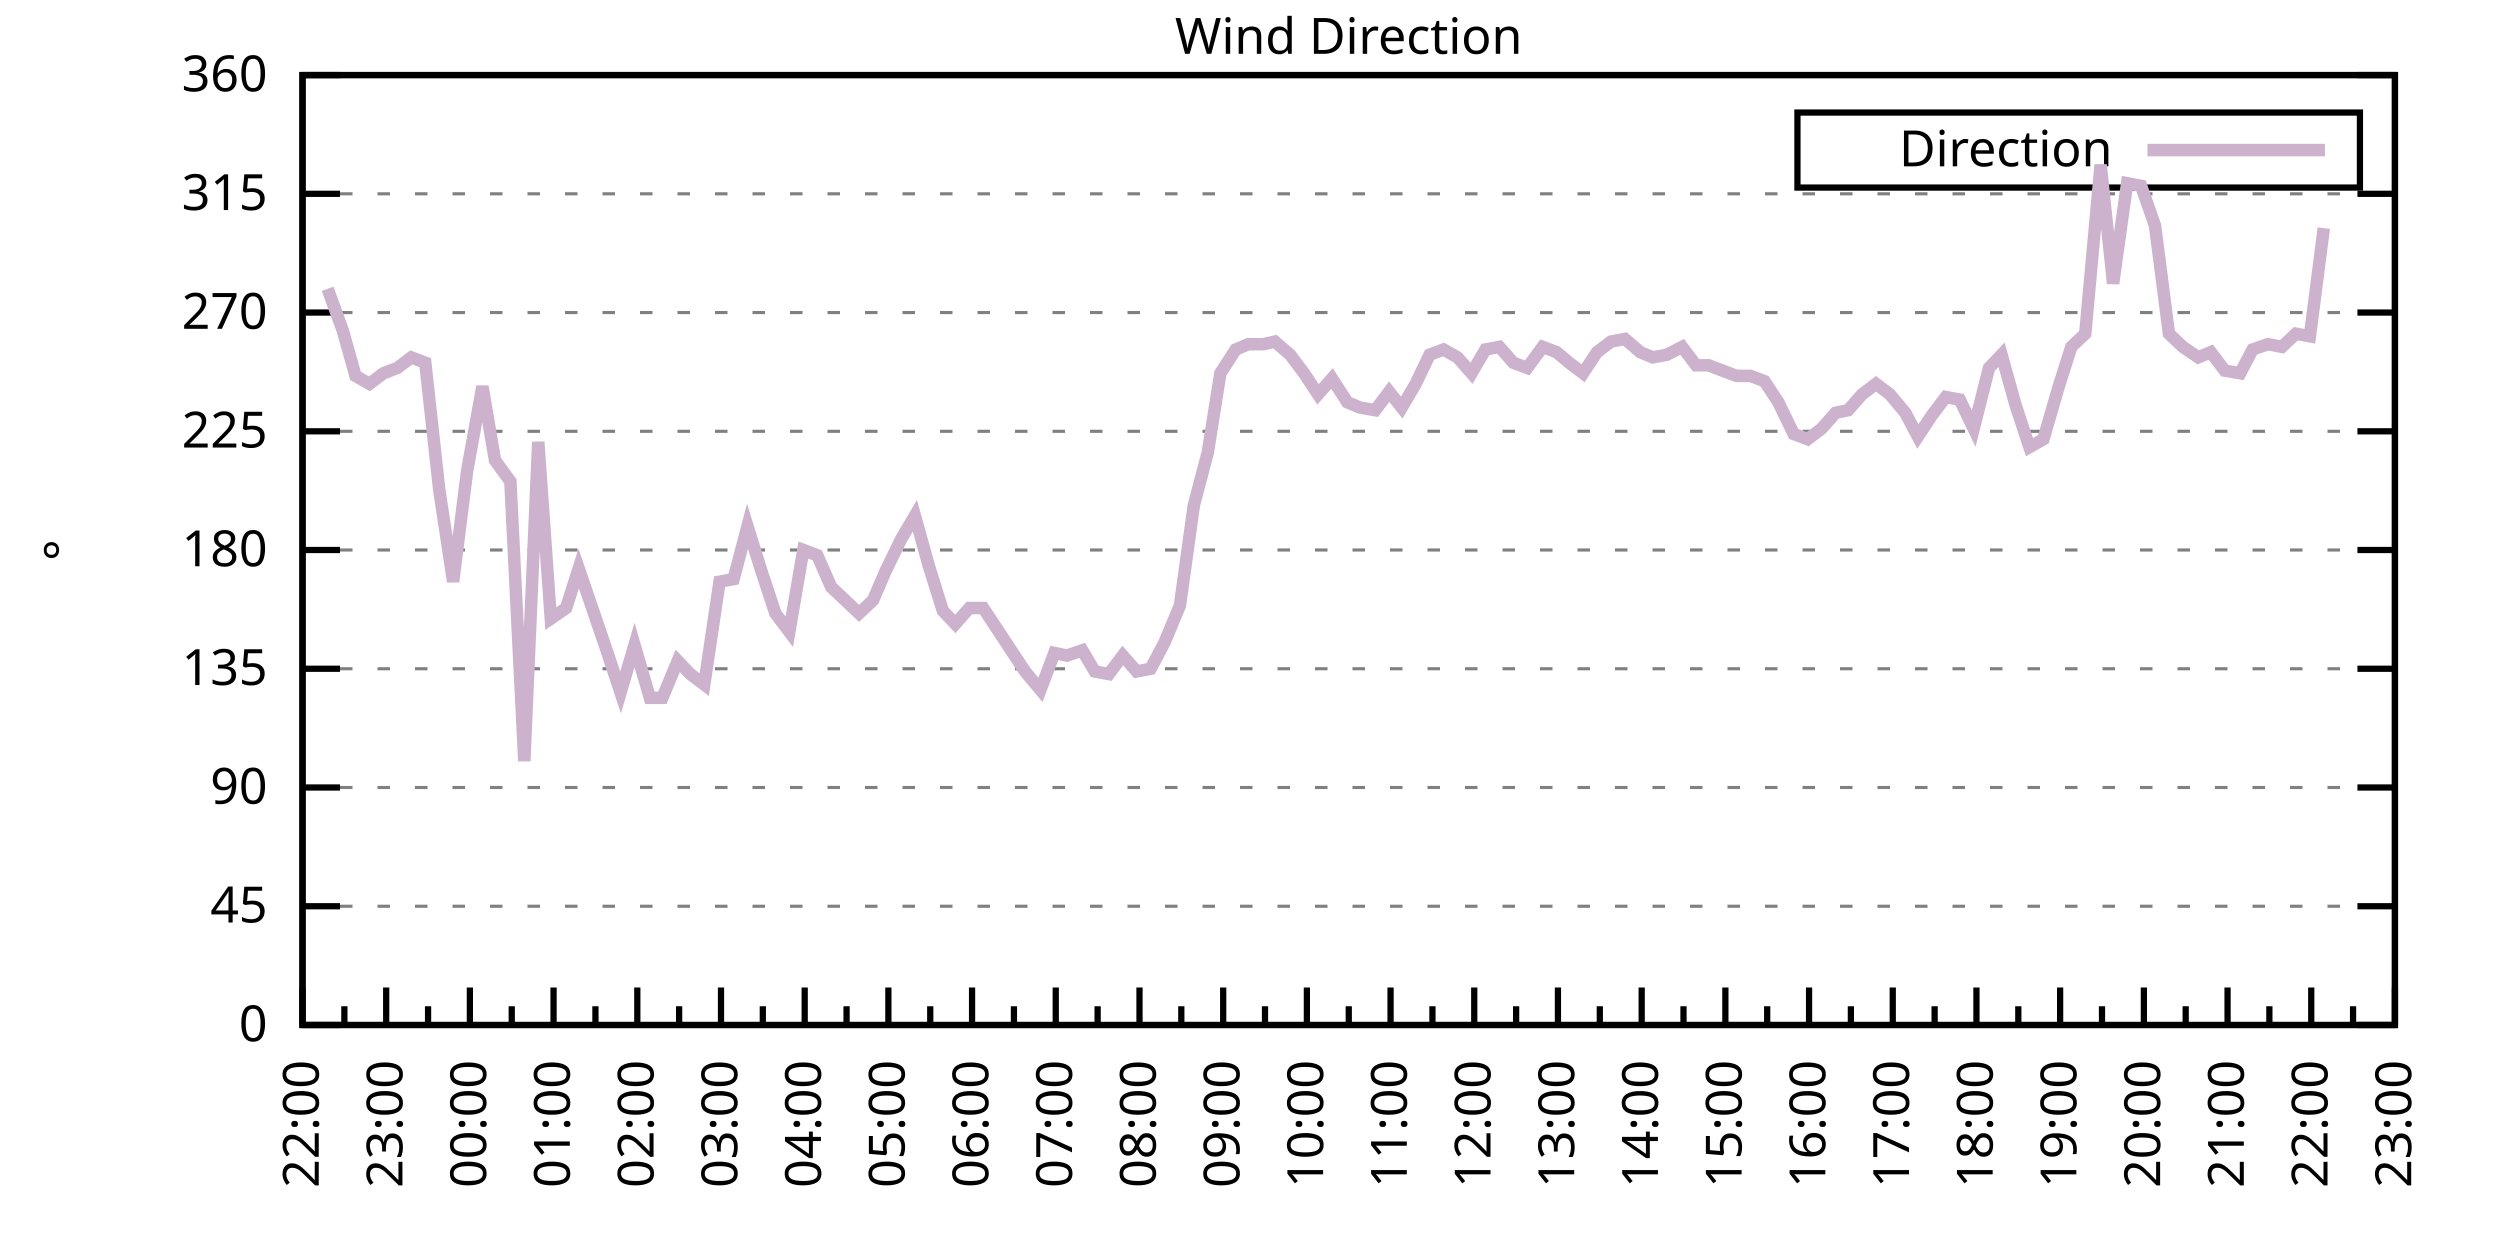
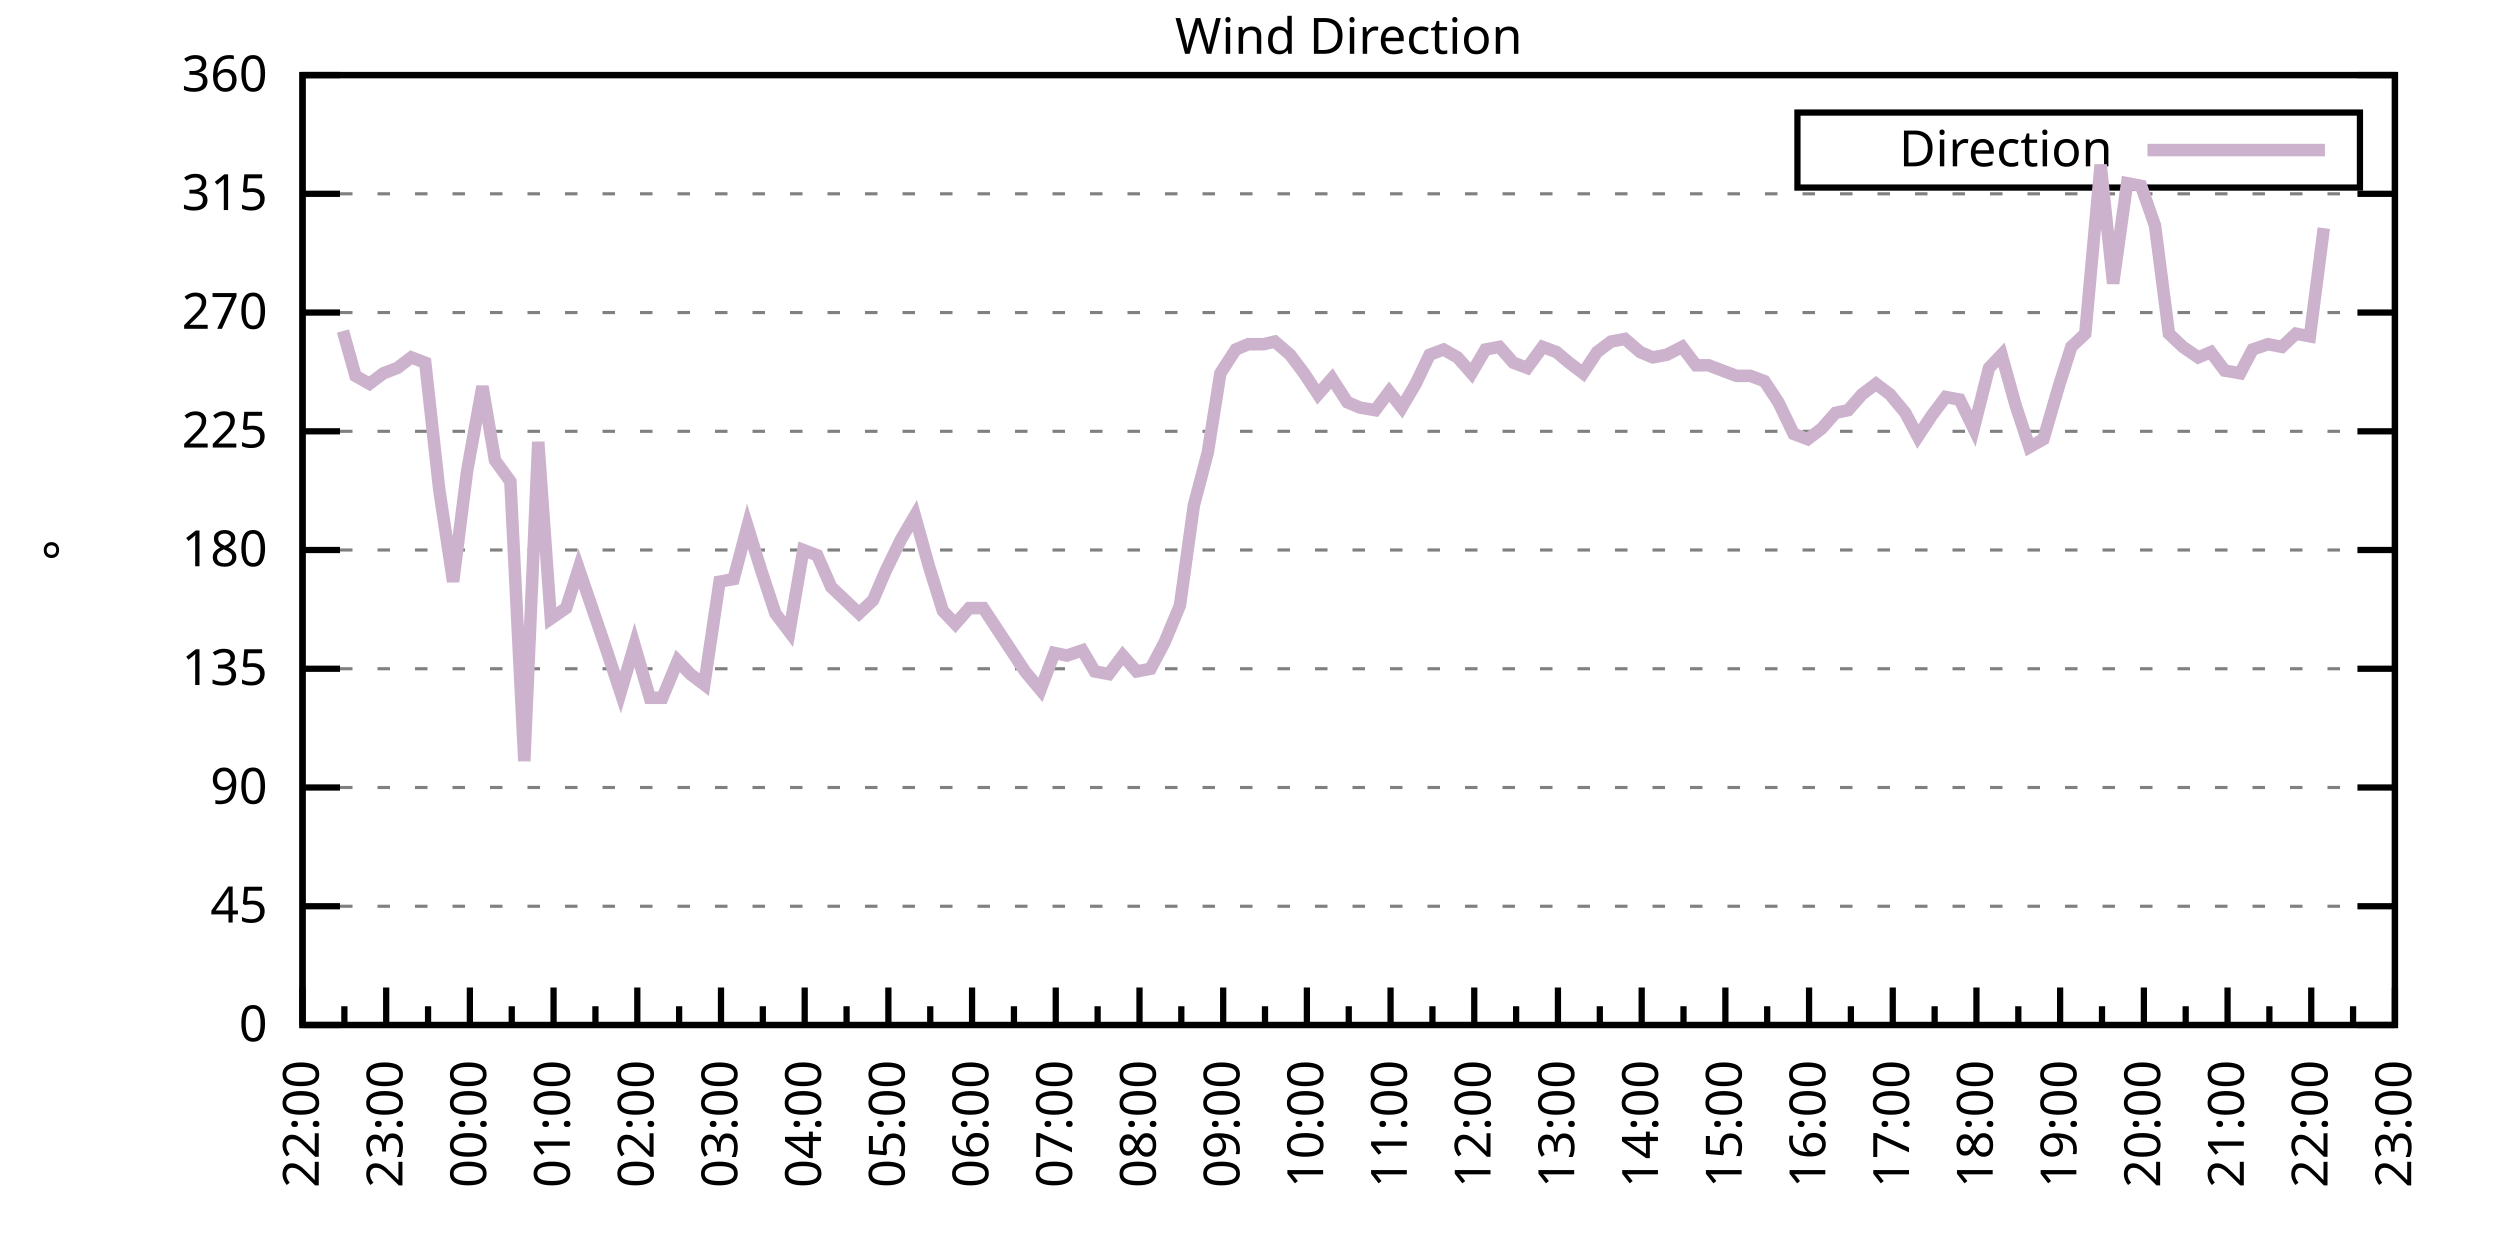
<svg xmlns="http://www.w3.org/2000/svg" xmlns:xlink="http://www.w3.org/1999/xlink" width="400" height="200" viewBox="0 0 400 200">
  <g id="gnuplot_canvas">
    <rect x="0" y="0" width="400" height="200" fill="none" />
    <defs>
      <circle id="gpDot" r="0.5" stroke-width="0.5" stroke="currentColor" />
      <path id="gpPt0" stroke-width="0.333" stroke="currentColor" d="M-1,0 h2 M0,-1 v2" />
      <path id="gpPt1" stroke-width="0.333" stroke="currentColor" d="M-1,-1 L1,1 M1,-1 L-1,1" />
      <path id="gpPt2" stroke-width="0.333" stroke="currentColor" d="M-1,0 L1,0 M0,-1 L0,1 M-1,-1 L1,1 M-1,1 L1,-1" />
      <rect id="gpPt3" stroke-width="0.333" stroke="currentColor" x="-1" y="-1" width="2" height="2" />
      <rect id="gpPt4" stroke-width="0.333" stroke="currentColor" fill="currentColor" x="-1" y="-1" width="2" height="2" />
      <circle id="gpPt5" stroke-width="0.333" stroke="currentColor" cx="0" cy="0" r="1" />
      <use xlink:href="#gpPt5" id="gpPt6" fill="currentColor" stroke="none" />
      <path id="gpPt7" stroke-width="0.333" stroke="currentColor" d="M0,-1.33 L-1.33,0.67 L1.33,0.67 z" />
      <use xlink:href="#gpPt7" id="gpPt8" fill="currentColor" stroke="none" />
      <use xlink:href="#gpPt7" id="gpPt9" stroke="currentColor" transform="rotate(180)" />
      <use xlink:href="#gpPt9" id="gpPt10" fill="currentColor" stroke="none" />
      <use xlink:href="#gpPt3" id="gpPt11" stroke="currentColor" transform="rotate(45)" />
      <use xlink:href="#gpPt11" id="gpPt12" fill="currentColor" stroke="none" />
      <path id="gpPt13" stroke-width="0.333" stroke="currentColor" d="M0,1.330 L1.265,0.411 L0.782,-1.067 L-0.782,-1.076 L-1.265,0.411 z" />
      <use xlink:href="#gpPt13" id="gpPt14" fill="currentColor" stroke="none" />
      <filter id="textbox" filterUnits="objectBoundingBox" x="0" y="0" height="1" width="1">
        <feFlood flood-color="white" flood-opacity="1" result="bgnd" />
        <feComposite in="SourceGraphic" in2="bgnd" operator="atop" />
      </filter>
      <filter id="greybox" filterUnits="objectBoundingBox" x="0" y="0" height="1" width="1">
        <feFlood flood-color="lightgrey" flood-opacity="1" result="grey" />
        <feComposite in="SourceGraphic" in2="grey" operator="atop" />
      </filter>
    </defs>
    <g fill="none" color="white" stroke="currentColor" stroke-width="1.00" stroke-linecap="butt" stroke-linejoin="miter">
</g>
    <g fill="none" color="black" stroke="currentColor" stroke-width="1.00" stroke-linecap="butt" stroke-linejoin="miter">
      <g stroke="none" shape-rendering="crispEdges">
        <polygon fill="rgb(255, 255, 255)" points="48.40,164.00 383.18,164.00 383.18,12.02 48.40,12.02 " />
      </g>
    </g>
    <g fill="none" color="black" stroke="currentColor" stroke-width="1.00" stroke-linecap="butt" stroke-linejoin="miter">
</g>
    <g fill="none" color="black" stroke="black" stroke-width="0.50" stroke-linecap="butt" stroke-linejoin="miter">
</g>
    <g fill="none" color="gray" stroke="currentColor" stroke-width="0.50" stroke-linecap="butt" stroke-linejoin="miter">
      <path stroke="gray" stroke-dasharray="2,4" class="gridline" d="M48.40,164.00 L383.19,164.00  " />
    </g>
    <g fill="none" color="gray" stroke="gray" stroke-width="1.00" stroke-linecap="butt" stroke-linejoin="miter">
</g>
    <g fill="none" color="black" stroke="currentColor" stroke-width="1.00" stroke-linecap="butt" stroke-linejoin="miter">
      <path stroke="black" d="M48.40,164.00 L54.40,164.00 M383.19,164.00 L377.19,164.00  " />
      <g transform="translate(42.80,166.60)" stroke="none" fill="black" font-family="Sans" font-size="8.00" text-anchor="end">
        <text>
          <tspan font-family="Sans"> 0</tspan>
        </text>
      </g>
    </g>
    <g fill="none" color="black" stroke="currentColor" stroke-width="1.00" stroke-linecap="butt" stroke-linejoin="miter">
</g>
    <g fill="none" color="black" stroke="black" stroke-width="0.50" stroke-linecap="butt" stroke-linejoin="miter">
</g>
    <g fill="none" color="gray" stroke="currentColor" stroke-width="0.50" stroke-linecap="butt" stroke-linejoin="miter">
      <path stroke="gray" stroke-dasharray="2,4" class="gridline" d="M48.40,145.00 L383.19,145.00  " />
    </g>
    <g fill="none" color="gray" stroke="gray" stroke-width="1.00" stroke-linecap="butt" stroke-linejoin="miter">
</g>
    <g fill="none" color="black" stroke="currentColor" stroke-width="1.00" stroke-linecap="butt" stroke-linejoin="miter">
      <path stroke="black" d="M48.40,145.00 L54.40,145.00 M383.19,145.00 L377.19,145.00  " />
      <g transform="translate(42.80,147.60)" stroke="none" fill="black" font-family="Sans" font-size="8.00" text-anchor="end">
        <text>
          <tspan font-family="Sans"> 45</tspan>
        </text>
      </g>
    </g>
    <g fill="none" color="black" stroke="currentColor" stroke-width="1.00" stroke-linecap="butt" stroke-linejoin="miter">
</g>
    <g fill="none" color="black" stroke="black" stroke-width="0.50" stroke-linecap="butt" stroke-linejoin="miter">
</g>
    <g fill="none" color="gray" stroke="currentColor" stroke-width="0.50" stroke-linecap="butt" stroke-linejoin="miter">
      <path stroke="gray" stroke-dasharray="2,4" class="gridline" d="M48.40,126.00 L383.19,126.00  " />
    </g>
    <g fill="none" color="gray" stroke="gray" stroke-width="1.00" stroke-linecap="butt" stroke-linejoin="miter">
</g>
    <g fill="none" color="black" stroke="currentColor" stroke-width="1.00" stroke-linecap="butt" stroke-linejoin="miter">
      <path stroke="black" d="M48.40,126.00 L54.40,126.00 M383.19,126.00 L377.19,126.00  " />
      <g transform="translate(42.80,128.60)" stroke="none" fill="black" font-family="Sans" font-size="8.00" text-anchor="end">
        <text>
          <tspan font-family="Sans"> 90</tspan>
        </text>
      </g>
    </g>
    <g fill="none" color="black" stroke="currentColor" stroke-width="1.00" stroke-linecap="butt" stroke-linejoin="miter">
</g>
    <g fill="none" color="black" stroke="black" stroke-width="0.50" stroke-linecap="butt" stroke-linejoin="miter">
</g>
    <g fill="none" color="gray" stroke="currentColor" stroke-width="0.50" stroke-linecap="butt" stroke-linejoin="miter">
      <path stroke="gray" stroke-dasharray="2,4" class="gridline" d="M48.40,107.00 L383.19,107.00  " />
    </g>
    <g fill="none" color="gray" stroke="gray" stroke-width="1.00" stroke-linecap="butt" stroke-linejoin="miter">
</g>
    <g fill="none" color="black" stroke="currentColor" stroke-width="1.00" stroke-linecap="butt" stroke-linejoin="miter">
      <path stroke="black" d="M48.40,107.00 L54.40,107.00 M383.19,107.00 L377.19,107.00  " />
      <g transform="translate(42.80,109.60)" stroke="none" fill="black" font-family="Sans" font-size="8.00" text-anchor="end">
        <text>
          <tspan font-family="Sans"> 135</tspan>
        </text>
      </g>
    </g>
    <g fill="none" color="black" stroke="currentColor" stroke-width="1.00" stroke-linecap="butt" stroke-linejoin="miter">
</g>
    <g fill="none" color="black" stroke="black" stroke-width="0.50" stroke-linecap="butt" stroke-linejoin="miter">
</g>
    <g fill="none" color="gray" stroke="currentColor" stroke-width="0.50" stroke-linecap="butt" stroke-linejoin="miter">
      <path stroke="gray" stroke-dasharray="2,4" class="gridline" d="M48.40,88.00 L383.19,88.00  " />
    </g>
    <g fill="none" color="gray" stroke="gray" stroke-width="1.00" stroke-linecap="butt" stroke-linejoin="miter">
</g>
    <g fill="none" color="black" stroke="currentColor" stroke-width="1.00" stroke-linecap="butt" stroke-linejoin="miter">
      <path stroke="black" d="M48.40,88.00 L54.40,88.00 M383.19,88.00 L377.19,88.00  " />
      <g transform="translate(42.80,90.60)" stroke="none" fill="black" font-family="Sans" font-size="8.00" text-anchor="end">
        <text>
          <tspan font-family="Sans"> 180</tspan>
        </text>
      </g>
    </g>
    <g fill="none" color="black" stroke="currentColor" stroke-width="1.00" stroke-linecap="butt" stroke-linejoin="miter">
</g>
    <g fill="none" color="black" stroke="black" stroke-width="0.50" stroke-linecap="butt" stroke-linejoin="miter">
</g>
    <g fill="none" color="gray" stroke="currentColor" stroke-width="0.50" stroke-linecap="butt" stroke-linejoin="miter">
      <path stroke="gray" stroke-dasharray="2,4" class="gridline" d="M48.40,69.01 L383.19,69.01  " />
    </g>
    <g fill="none" color="gray" stroke="gray" stroke-width="1.00" stroke-linecap="butt" stroke-linejoin="miter">
</g>
    <g fill="none" color="black" stroke="currentColor" stroke-width="1.00" stroke-linecap="butt" stroke-linejoin="miter">
      <path stroke="black" d="M48.40,69.01 L54.40,69.01 M383.19,69.01 L377.19,69.01  " />
      <g transform="translate(42.80,71.61)" stroke="none" fill="black" font-family="Sans" font-size="8.00" text-anchor="end">
        <text>
          <tspan font-family="Sans"> 225</tspan>
        </text>
      </g>
    </g>
    <g fill="none" color="black" stroke="currentColor" stroke-width="1.00" stroke-linecap="butt" stroke-linejoin="miter">
</g>
    <g fill="none" color="black" stroke="black" stroke-width="0.50" stroke-linecap="butt" stroke-linejoin="miter">
</g>
    <g fill="none" color="gray" stroke="currentColor" stroke-width="0.50" stroke-linecap="butt" stroke-linejoin="miter">
      <path stroke="gray" stroke-dasharray="2,4" class="gridline" d="M48.40,50.01 L383.19,50.01  " />
    </g>
    <g fill="none" color="gray" stroke="gray" stroke-width="1.00" stroke-linecap="butt" stroke-linejoin="miter">
</g>
    <g fill="none" color="black" stroke="currentColor" stroke-width="1.00" stroke-linecap="butt" stroke-linejoin="miter">
      <path stroke="black" d="M48.40,50.01 L54.40,50.01 M383.19,50.01 L377.19,50.01  " />
      <g transform="translate(42.80,52.61)" stroke="none" fill="black" font-family="Sans" font-size="8.00" text-anchor="end">
        <text>
          <tspan font-family="Sans"> 270</tspan>
        </text>
      </g>
    </g>
    <g fill="none" color="black" stroke="currentColor" stroke-width="1.00" stroke-linecap="butt" stroke-linejoin="miter">
</g>
    <g fill="none" color="black" stroke="black" stroke-width="0.50" stroke-linecap="butt" stroke-linejoin="miter">
</g>
    <g fill="none" color="gray" stroke="currentColor" stroke-width="0.50" stroke-linecap="butt" stroke-linejoin="miter">
      <path stroke="gray" stroke-dasharray="2,4" class="gridline" d="M48.40,31.01 L383.19,31.01  " />
    </g>
    <g fill="none" color="gray" stroke="gray" stroke-width="1.00" stroke-linecap="butt" stroke-linejoin="miter">
</g>
    <g fill="none" color="black" stroke="currentColor" stroke-width="1.00" stroke-linecap="butt" stroke-linejoin="miter">
      <path stroke="black" d="M48.40,31.01 L54.40,31.01 M383.19,31.01 L377.19,31.01  " />
      <g transform="translate(42.80,33.61)" stroke="none" fill="black" font-family="Sans" font-size="8.00" text-anchor="end">
        <text>
          <tspan font-family="Sans"> 315</tspan>
        </text>
      </g>
    </g>
    <g fill="none" color="black" stroke="currentColor" stroke-width="1.00" stroke-linecap="butt" stroke-linejoin="miter">
</g>
    <g fill="none" color="black" stroke="black" stroke-width="0.50" stroke-linecap="butt" stroke-linejoin="miter">
</g>
    <g fill="none" color="gray" stroke="currentColor" stroke-width="0.50" stroke-linecap="butt" stroke-linejoin="miter">
      <path stroke="gray" stroke-dasharray="2,4" class="gridline" d="M48.40,12.01 L383.19,12.01  " />
    </g>
    <g fill="none" color="gray" stroke="gray" stroke-width="1.00" stroke-linecap="butt" stroke-linejoin="miter">
</g>
    <g fill="none" color="black" stroke="currentColor" stroke-width="1.00" stroke-linecap="butt" stroke-linejoin="miter">
      <path stroke="black" d="M48.40,12.01 L54.40,12.01 M383.19,12.01 L377.19,12.01  " />
      <g transform="translate(42.80,14.61)" stroke="none" fill="black" font-family="Sans" font-size="8.00" text-anchor="end">
        <text>
          <tspan font-family="Sans"> 360</tspan>
        </text>
      </g>
    </g>
    <g fill="none" color="black" stroke="currentColor" stroke-width="1.00" stroke-linecap="butt" stroke-linejoin="miter">
      <path stroke="black" d="M48.40,164.00 L48.40,158.00  " />
      <g transform="translate(51.00,169.60) rotate(270)" stroke="none" fill="black" font-family="Sans" font-size="8.00" text-anchor="end">
        <text>
          <tspan font-family="Sans">22:00</tspan>
        </text>
      </g>
    </g>
    <g fill="none" color="black" stroke="currentColor" stroke-width="1.00" stroke-linecap="butt" stroke-linejoin="miter">
      <path stroke="black" d="M55.10,164.00 L55.10,161.00 M61.79,164.00 L61.79,158.00  " />
      <g transform="translate(64.39,169.60) rotate(270)" stroke="none" fill="black" font-family="Sans" font-size="8.00" text-anchor="end">
        <text>
          <tspan font-family="Sans">23:00</tspan>
        </text>
      </g>
    </g>
    <g fill="none" color="black" stroke="currentColor" stroke-width="1.00" stroke-linecap="butt" stroke-linejoin="miter">
      <path stroke="black" d="M68.49,164.00 L68.49,161.00 M75.18,164.00 L75.18,158.00  " />
      <g transform="translate(77.78,169.60) rotate(270)" stroke="none" fill="black" font-family="Sans" font-size="8.00" text-anchor="end">
        <text>
          <tspan font-family="Sans">00:00</tspan>
        </text>
      </g>
    </g>
    <g fill="none" color="black" stroke="currentColor" stroke-width="1.00" stroke-linecap="butt" stroke-linejoin="miter">
      <path stroke="black" d="M81.88,164.00 L81.88,161.00 M88.57,164.00 L88.57,158.00  " />
      <g transform="translate(91.17,169.60) rotate(270)" stroke="none" fill="black" font-family="Sans" font-size="8.00" text-anchor="end">
        <text>
          <tspan font-family="Sans">01:00</tspan>
        </text>
      </g>
    </g>
    <g fill="none" color="black" stroke="currentColor" stroke-width="1.00" stroke-linecap="butt" stroke-linejoin="miter">
      <path stroke="black" d="M95.27,164.00 L95.27,161.00 M101.97,164.00 L101.97,158.00  " />
      <g transform="translate(104.57,169.60) rotate(270)" stroke="none" fill="black" font-family="Sans" font-size="8.00" text-anchor="end">
        <text>
          <tspan font-family="Sans">02:00</tspan>
        </text>
      </g>
    </g>
    <g fill="none" color="black" stroke="currentColor" stroke-width="1.00" stroke-linecap="butt" stroke-linejoin="miter">
      <path stroke="black" d="M108.66,164.00 L108.66,161.00 M115.36,164.00 L115.36,158.00  " />
      <g transform="translate(117.96,169.60) rotate(270)" stroke="none" fill="black" font-family="Sans" font-size="8.00" text-anchor="end">
        <text>
          <tspan font-family="Sans">03:00</tspan>
        </text>
      </g>
    </g>
    <g fill="none" color="black" stroke="currentColor" stroke-width="1.00" stroke-linecap="butt" stroke-linejoin="miter">
      <path stroke="black" d="M122.05,164.00 L122.05,161.00 M128.75,164.00 L128.75,158.00  " />
      <g transform="translate(131.35,169.60) rotate(270)" stroke="none" fill="black" font-family="Sans" font-size="8.00" text-anchor="end">
        <text>
          <tspan font-family="Sans">04:00</tspan>
        </text>
      </g>
    </g>
    <g fill="none" color="black" stroke="currentColor" stroke-width="1.00" stroke-linecap="butt" stroke-linejoin="miter">
      <path stroke="black" d="M135.45,164.00 L135.45,161.00 M142.14,164.00 L142.14,158.00  " />
      <g transform="translate(144.74,169.60) rotate(270)" stroke="none" fill="black" font-family="Sans" font-size="8.00" text-anchor="end">
        <text>
          <tspan font-family="Sans">05:00</tspan>
        </text>
      </g>
    </g>
    <g fill="none" color="black" stroke="currentColor" stroke-width="1.00" stroke-linecap="butt" stroke-linejoin="miter">
      <path stroke="black" d="M148.84,164.00 L148.84,161.00 M155.53,164.00 L155.53,158.00  " />
      <g transform="translate(158.13,169.60) rotate(270)" stroke="none" fill="black" font-family="Sans" font-size="8.00" text-anchor="end">
        <text>
          <tspan font-family="Sans">06:00</tspan>
        </text>
      </g>
    </g>
    <g fill="none" color="black" stroke="currentColor" stroke-width="1.00" stroke-linecap="butt" stroke-linejoin="miter">
      <path stroke="black" d="M162.23,164.00 L162.23,161.00 M168.92,164.00 L168.92,158.00  " />
      <g transform="translate(171.52,169.60) rotate(270)" stroke="none" fill="black" font-family="Sans" font-size="8.00" text-anchor="end">
        <text>
          <tspan font-family="Sans">07:00</tspan>
        </text>
      </g>
    </g>
    <g fill="none" color="black" stroke="currentColor" stroke-width="1.00" stroke-linecap="butt" stroke-linejoin="miter">
      <path stroke="black" d="M175.62,164.00 L175.62,161.00 M182.32,164.00 L182.32,158.00  " />
      <g transform="translate(184.92,169.60) rotate(270)" stroke="none" fill="black" font-family="Sans" font-size="8.00" text-anchor="end">
        <text>
          <tspan font-family="Sans">08:00</tspan>
        </text>
      </g>
    </g>
    <g fill="none" color="black" stroke="currentColor" stroke-width="1.00" stroke-linecap="butt" stroke-linejoin="miter">
      <path stroke="black" d="M189.01,164.00 L189.01,161.00 M195.71,164.00 L195.71,158.00  " />
      <g transform="translate(198.31,169.60) rotate(270)" stroke="none" fill="black" font-family="Sans" font-size="8.00" text-anchor="end">
        <text>
          <tspan font-family="Sans">09:00</tspan>
        </text>
      </g>
    </g>
    <g fill="none" color="black" stroke="currentColor" stroke-width="1.00" stroke-linecap="butt" stroke-linejoin="miter">
      <path stroke="black" d="M202.40,164.00 L202.40,161.00 M209.10,164.00 L209.10,158.00  " />
      <g transform="translate(211.70,169.60) rotate(270)" stroke="none" fill="black" font-family="Sans" font-size="8.00" text-anchor="end">
        <text>
          <tspan font-family="Sans">10:00</tspan>
        </text>
      </g>
    </g>
    <g fill="none" color="black" stroke="currentColor" stroke-width="1.00" stroke-linecap="butt" stroke-linejoin="miter">
      <path stroke="black" d="M215.80,164.00 L215.80,161.00 M222.49,164.00 L222.49,158.00  " />
      <g transform="translate(225.09,169.60) rotate(270)" stroke="none" fill="black" font-family="Sans" font-size="8.00" text-anchor="end">
        <text>
          <tspan font-family="Sans">11:00</tspan>
        </text>
      </g>
    </g>
    <g fill="none" color="black" stroke="currentColor" stroke-width="1.00" stroke-linecap="butt" stroke-linejoin="miter">
      <path stroke="black" d="M229.19,164.00 L229.19,161.00 M235.88,164.00 L235.88,158.00  " />
      <g transform="translate(238.48,169.60) rotate(270)" stroke="none" fill="black" font-family="Sans" font-size="8.00" text-anchor="end">
        <text>
          <tspan font-family="Sans">12:00</tspan>
        </text>
      </g>
    </g>
    <g fill="none" color="black" stroke="currentColor" stroke-width="1.00" stroke-linecap="butt" stroke-linejoin="miter">
      <path stroke="black" d="M242.58,164.00 L242.58,161.00 M249.27,164.00 L249.27,158.00  " />
      <g transform="translate(251.87,169.60) rotate(270)" stroke="none" fill="black" font-family="Sans" font-size="8.00" text-anchor="end">
        <text>
          <tspan font-family="Sans">13:00</tspan>
        </text>
      </g>
    </g>
    <g fill="none" color="black" stroke="currentColor" stroke-width="1.00" stroke-linecap="butt" stroke-linejoin="miter">
      <path stroke="black" d="M255.97,164.00 L255.97,161.00 M262.67,164.00 L262.67,158.00  " />
      <g transform="translate(265.27,169.60) rotate(270)" stroke="none" fill="black" font-family="Sans" font-size="8.00" text-anchor="end">
        <text>
          <tspan font-family="Sans">14:00</tspan>
        </text>
      </g>
    </g>
    <g fill="none" color="black" stroke="currentColor" stroke-width="1.00" stroke-linecap="butt" stroke-linejoin="miter">
      <path stroke="black" d="M269.36,164.00 L269.36,161.00 M276.06,164.00 L276.06,158.00  " />
      <g transform="translate(278.66,169.60) rotate(270)" stroke="none" fill="black" font-family="Sans" font-size="8.00" text-anchor="end">
        <text>
          <tspan font-family="Sans">15:00</tspan>
        </text>
      </g>
    </g>
    <g fill="none" color="black" stroke="currentColor" stroke-width="1.00" stroke-linecap="butt" stroke-linejoin="miter">
      <path stroke="black" d="M282.75,164.00 L282.75,161.00 M289.45,164.00 L289.45,158.00  " />
      <g transform="translate(292.05,169.60) rotate(270)" stroke="none" fill="black" font-family="Sans" font-size="8.00" text-anchor="end">
        <text>
          <tspan font-family="Sans">16:00</tspan>
        </text>
      </g>
    </g>
    <g fill="none" color="black" stroke="currentColor" stroke-width="1.00" stroke-linecap="butt" stroke-linejoin="miter">
      <path stroke="black" d="M296.14,164.00 L296.14,161.00 M302.84,164.00 L302.84,158.00  " />
      <g transform="translate(305.44,169.60) rotate(270)" stroke="none" fill="black" font-family="Sans" font-size="8.00" text-anchor="end">
        <text>
          <tspan font-family="Sans">17:00</tspan>
        </text>
      </g>
    </g>
    <g fill="none" color="black" stroke="currentColor" stroke-width="1.00" stroke-linecap="butt" stroke-linejoin="miter">
      <path stroke="black" d="M309.54,164.00 L309.54,161.00 M316.23,164.00 L316.23,158.00  " />
      <g transform="translate(318.83,169.60) rotate(270)" stroke="none" fill="black" font-family="Sans" font-size="8.00" text-anchor="end">
        <text>
          <tspan font-family="Sans">18:00</tspan>
        </text>
      </g>
    </g>
    <g fill="none" color="black" stroke="currentColor" stroke-width="1.00" stroke-linecap="butt" stroke-linejoin="miter">
      <path stroke="black" d="M322.93,164.00 L322.93,161.00 M329.62,164.00 L329.62,158.00  " />
      <g transform="translate(332.22,169.60) rotate(270)" stroke="none" fill="black" font-family="Sans" font-size="8.00" text-anchor="end">
        <text>
          <tspan font-family="Sans">19:00</tspan>
        </text>
      </g>
    </g>
    <g fill="none" color="black" stroke="currentColor" stroke-width="1.00" stroke-linecap="butt" stroke-linejoin="miter">
      <path stroke="black" d="M336.32,164.00 L336.32,161.00 M343.02,164.00 L343.02,158.00  " />
      <g transform="translate(345.62,169.60) rotate(270)" stroke="none" fill="black" font-family="Sans" font-size="8.00" text-anchor="end">
        <text>
          <tspan font-family="Sans">20:00</tspan>
        </text>
      </g>
    </g>
    <g fill="none" color="black" stroke="currentColor" stroke-width="1.00" stroke-linecap="butt" stroke-linejoin="miter">
      <path stroke="black" d="M349.71,164.00 L349.71,161.00 M356.41,164.00 L356.41,158.00  " />
      <g transform="translate(359.01,169.60) rotate(270)" stroke="none" fill="black" font-family="Sans" font-size="8.00" text-anchor="end">
        <text>
          <tspan font-family="Sans">21:00</tspan>
        </text>
      </g>
    </g>
    <g fill="none" color="black" stroke="currentColor" stroke-width="1.00" stroke-linecap="butt" stroke-linejoin="miter">
      <path stroke="black" d="M363.10,164.00 L363.10,161.00 M369.80,164.00 L369.80,158.00  " />
      <g transform="translate(372.40,169.60) rotate(270)" stroke="none" fill="black" font-family="Sans" font-size="8.00" text-anchor="end">
        <text>
          <tspan font-family="Sans">22:00</tspan>
        </text>
      </g>
    </g>
    <g fill="none" color="black" stroke="currentColor" stroke-width="1.00" stroke-linecap="butt" stroke-linejoin="miter">
      <path stroke="black" d="M376.49,164.00 L376.49,161.00 M383.19,164.00 L383.19,158.00  " />
      <g transform="translate(385.79,169.60) rotate(270)" stroke="none" fill="black" font-family="Sans" font-size="8.00" text-anchor="end">
        <text>
          <tspan font-family="Sans">23:00</tspan>
        </text>
      </g>
    </g>
    <g fill="none" color="black" stroke="currentColor" stroke-width="1.00" stroke-linecap="butt" stroke-linejoin="miter">
</g>
    <g fill="none" color="black" stroke="currentColor" stroke-width="1.00" stroke-linecap="butt" stroke-linejoin="miter">
      <path stroke="black" d="M48.40,12.01 L48.40,164.00 L383.19,164.00 L383.19,12.01 L48.40,12.01 Z  " />
    </g>
    <g fill="none" color="black" stroke="currentColor" stroke-width="1.00" stroke-linecap="butt" stroke-linejoin="miter">
      <g transform="translate(12.80,88.01) rotate(270)" stroke="none" fill="black" font-family="Sans" font-size="8.00" text-anchor="middle">
        <text>
          <tspan font-family="Sans">°</tspan>
        </text>
      </g>
    </g>
    <g fill="none" color="black" stroke="currentColor" stroke-width="1.00" stroke-linecap="butt" stroke-linejoin="miter">
</g>
    <g fill="none" color="black" stroke="currentColor" stroke-width="1.00" stroke-linecap="butt" stroke-linejoin="miter">
      <path stroke="black" d="M287.59,30.01 L287.59,18.01 L377.59,18.01 L377.59,30.01 L287.59,30.01 Z  " />
    </g>
    <g id="Wind_direction_plot_1">
      <g fill="none" color="white" stroke="black" stroke-width="2.00" stroke-linecap="butt" stroke-linejoin="miter">
</g>
      <g fill="none" color="black" stroke="currentColor" stroke-width="2.00" stroke-linecap="butt" stroke-linejoin="miter">
        <g transform="translate(337.99,26.61)" stroke="none" fill="black" font-family="Sans" font-size="8.00" text-anchor="end">
          <text>
            <tspan font-family="Sans">Direction</tspan>
          </text>
        </g>
      </g>
      <g fill="none" color="black" stroke="currentColor" stroke-width="2.00" stroke-linecap="butt" stroke-linejoin="miter">
-         <path stroke="rgb(204, 178, 204)" d="M343.59,24.01 L371.99,24.01 M52.42,46.21 L54.87,52.96 L56.88,60.14 L59.11,61.41 L61.35,59.72 L63.58,58.87   L65.81,57.18 L68.04,58.03 L70.27,78.29 L72.50,93.07 L74.74,75.34 L77.19,61.83 L79.20,73.65 L81.66,77.03   L83.89,121.78 L86.12,70.70 L88.13,98.98 L90.58,97.29 L92.59,90.96 L97.06,104.05 L99.29,110.80 L101.52,103.20   L103.98,111.65 L105.98,111.65 L108.44,105.74 L110.45,107.85 L112.68,109.54 L115.13,93.07 L117.37,92.65 L119.60,84.21   L121.83,91.38 L124.06,98.14 L126.29,101.09 L128.53,88.00 L130.76,88.85 L132.99,93.92 L135.22,96.03 L137.45,98.14   L139.69,96.03 L141.69,91.38 L144.15,86.32 L146.38,82.52 L148.61,90.54 L150.85,97.72 L152.85,99.83 L155.09,97.29   L157.32,97.29 L159.55,100.67 L161.78,104.05 L164.01,107.43 L166.47,110.38 L168.70,104.47 L170.71,104.89 L173.17,104.05   L175.17,107.43 L177.41,107.85 L179.64,104.89 L181.87,107.43 L184.10,107.00 L186.33,102.78 L188.79,96.87 L191.02,80.83   L193.25,72.38 L195.26,59.72 L197.72,55.92 L199.73,55.07 L202.18,55.07 L203.97,54.65 L206.42,56.76 L208.65,59.72   L210.88,63.10 L213.12,60.56 L215.57,64.36 L217.58,65.21 L220.04,65.63 L222.27,62.67 L224.28,65.21 L226.51,61.41   L228.74,56.76 L230.97,55.92 L233.20,57.18 L235.44,59.72 L237.67,55.92 L239.90,55.50 L242.13,58.03 L244.36,58.87   L246.82,55.50 L249.05,56.34 L251.06,58.03 L253.29,59.72 L255.52,56.34 L257.76,54.65 L259.99,54.23 L262.44,56.34   L264.45,57.18 L266.68,56.76 L269.14,55.50 L271.37,58.45 L273.38,58.45 L275.61,59.30 L277.84,60.14 L280.07,60.14   L282.31,60.98 L284.54,64.36 L286.99,69.43 L289.23,70.27 L291.46,68.58 L293.69,66.05 L295.70,65.63 L297.93,63.10   L300.16,61.41 L302.39,63.10 L304.85,66.05 L306.86,69.85 L309.09,66.47 L311.32,63.52 L313.55,63.94 L315.79,68.58   L318.24,58.87 L320.25,56.76 L322.48,64.78 L324.71,71.54 L326.95,70.27 L329.40,61.83 L331.41,55.50 L333.64,53.39   L336.10,26.36 L338.10,45.36 L340.34,29.32 L342.57,29.74 L344.80,36.08 L347.03,53.39 L349.26,55.50 L351.72,57.18   L353.73,56.34 L355.96,59.30 L358.42,59.72 L360.42,55.92 L362.88,55.07 L365.11,55.50 L367.34,53.39 L369.58,53.81   L371.81,36.50  " />
+         <path stroke="rgb(204, 178, 204)" d="M343.59,24.01 L371.99,24.01 M54.87,52.96 L56.88,60.14 L59.11,61.41 L61.35,59.72 L63.58,58.87 L65.81,57.18   L68.04,58.03 L70.27,78.29 L72.50,93.07 L74.74,75.34 L77.19,61.83 L79.20,73.65 L81.66,77.03 L83.89,121.78   L86.12,70.70 L88.13,98.98 L90.58,97.29 L92.59,90.96 L97.06,104.05 L99.29,110.80 L101.52,103.20 L103.98,111.65   L105.98,111.65 L108.44,105.74 L110.45,107.85 L112.68,109.54 L115.13,93.07 L117.37,92.65 L119.60,84.21 L121.83,91.38   L124.06,98.14 L126.29,101.09 L128.53,88.00 L130.76,88.85 L132.99,93.92 L135.22,96.03 L137.45,98.14 L139.69,96.03   L141.69,91.38 L144.15,86.32 L146.38,82.52 L148.61,90.54 L150.85,97.72 L152.85,99.83 L155.09,97.29 L157.32,97.29   L159.55,100.67 L161.78,104.05 L164.01,107.43 L166.47,110.38 L168.70,104.47 L170.71,104.89 L173.17,104.05 L175.17,107.43   L177.41,107.85 L179.64,104.89 L181.87,107.43 L184.10,107.00 L186.33,102.78 L188.79,96.87 L191.02,80.83 L193.25,72.38   L195.26,59.72 L197.72,55.92 L199.73,55.07 L202.18,55.07 L203.97,54.65 L206.42,56.76 L208.65,59.72 L210.88,63.10   L213.12,60.56 L215.57,64.36 L217.58,65.21 L220.04,65.63 L222.27,62.67 L224.28,65.21 L226.51,61.41 L228.74,56.76   L230.97,55.92 L233.20,57.18 L235.44,59.72 L237.67,55.92 L239.90,55.50 L242.13,58.03 L244.36,58.87 L246.82,55.50   L249.05,56.34 L251.06,58.03 L253.29,59.72 L255.52,56.34 L257.76,54.65 L259.99,54.23 L262.44,56.34 L264.45,57.18   L266.68,56.76 L269.14,55.50 L271.37,58.45 L273.38,58.45 L275.61,59.30 L277.84,60.14 L280.07,60.14 L282.31,60.98   L284.54,64.36 L286.99,69.43 L289.23,70.27 L291.46,68.58 L293.69,66.05 L295.70,65.63 L297.93,63.10 L300.16,61.41   L302.39,63.10 L304.85,66.05 L306.86,69.85 L309.09,66.47 L311.32,63.52 L313.55,63.94 L315.79,68.58 L318.24,58.87   L320.25,56.76 L322.48,64.78 L324.71,71.54 L326.95,70.27 L329.40,61.83 L331.41,55.50 L333.64,53.39 L336.10,26.36   L338.10,45.36 L340.34,29.32 L342.57,29.74 L344.80,36.08 L347.03,53.39 L349.26,55.50 L351.72,57.18 L353.73,56.34   L355.96,59.30 L358.42,59.72 L360.42,55.92 L362.88,55.07 L365.11,55.50 L367.34,53.39 L369.58,53.81 L371.81,36.50    " />
      </g>
    </g>
    <g fill="none" color="black" stroke="currentColor" stroke-width="2.00" stroke-linecap="butt" stroke-linejoin="miter">
</g>
    <g fill="none" color="black" stroke="black" stroke-width="1.00" stroke-linecap="butt" stroke-linejoin="miter">
</g>
    <g fill="none" color="black" stroke="currentColor" stroke-width="1.00" stroke-linecap="butt" stroke-linejoin="miter">
      <path stroke="black" d="M48.40,12.01 L48.40,164.00 L383.19,164.00 L383.19,12.01 L48.40,12.01 Z  " />
    </g>
    <g fill="none" color="black" stroke="currentColor" stroke-width="1.00" stroke-linecap="butt" stroke-linejoin="miter">
      <g transform="translate(215.79,8.61)" stroke="none" fill="black" font-family="Sans" font-size="8.00" text-anchor="middle">
        <text>
          <tspan font-family="Sans">Wind Direction</tspan>
        </text>
      </g>
    </g>
    <g fill="none" color="black" stroke="currentColor" stroke-width="1.00" stroke-linecap="butt" stroke-linejoin="miter">
</g>
  </g>
</svg>
